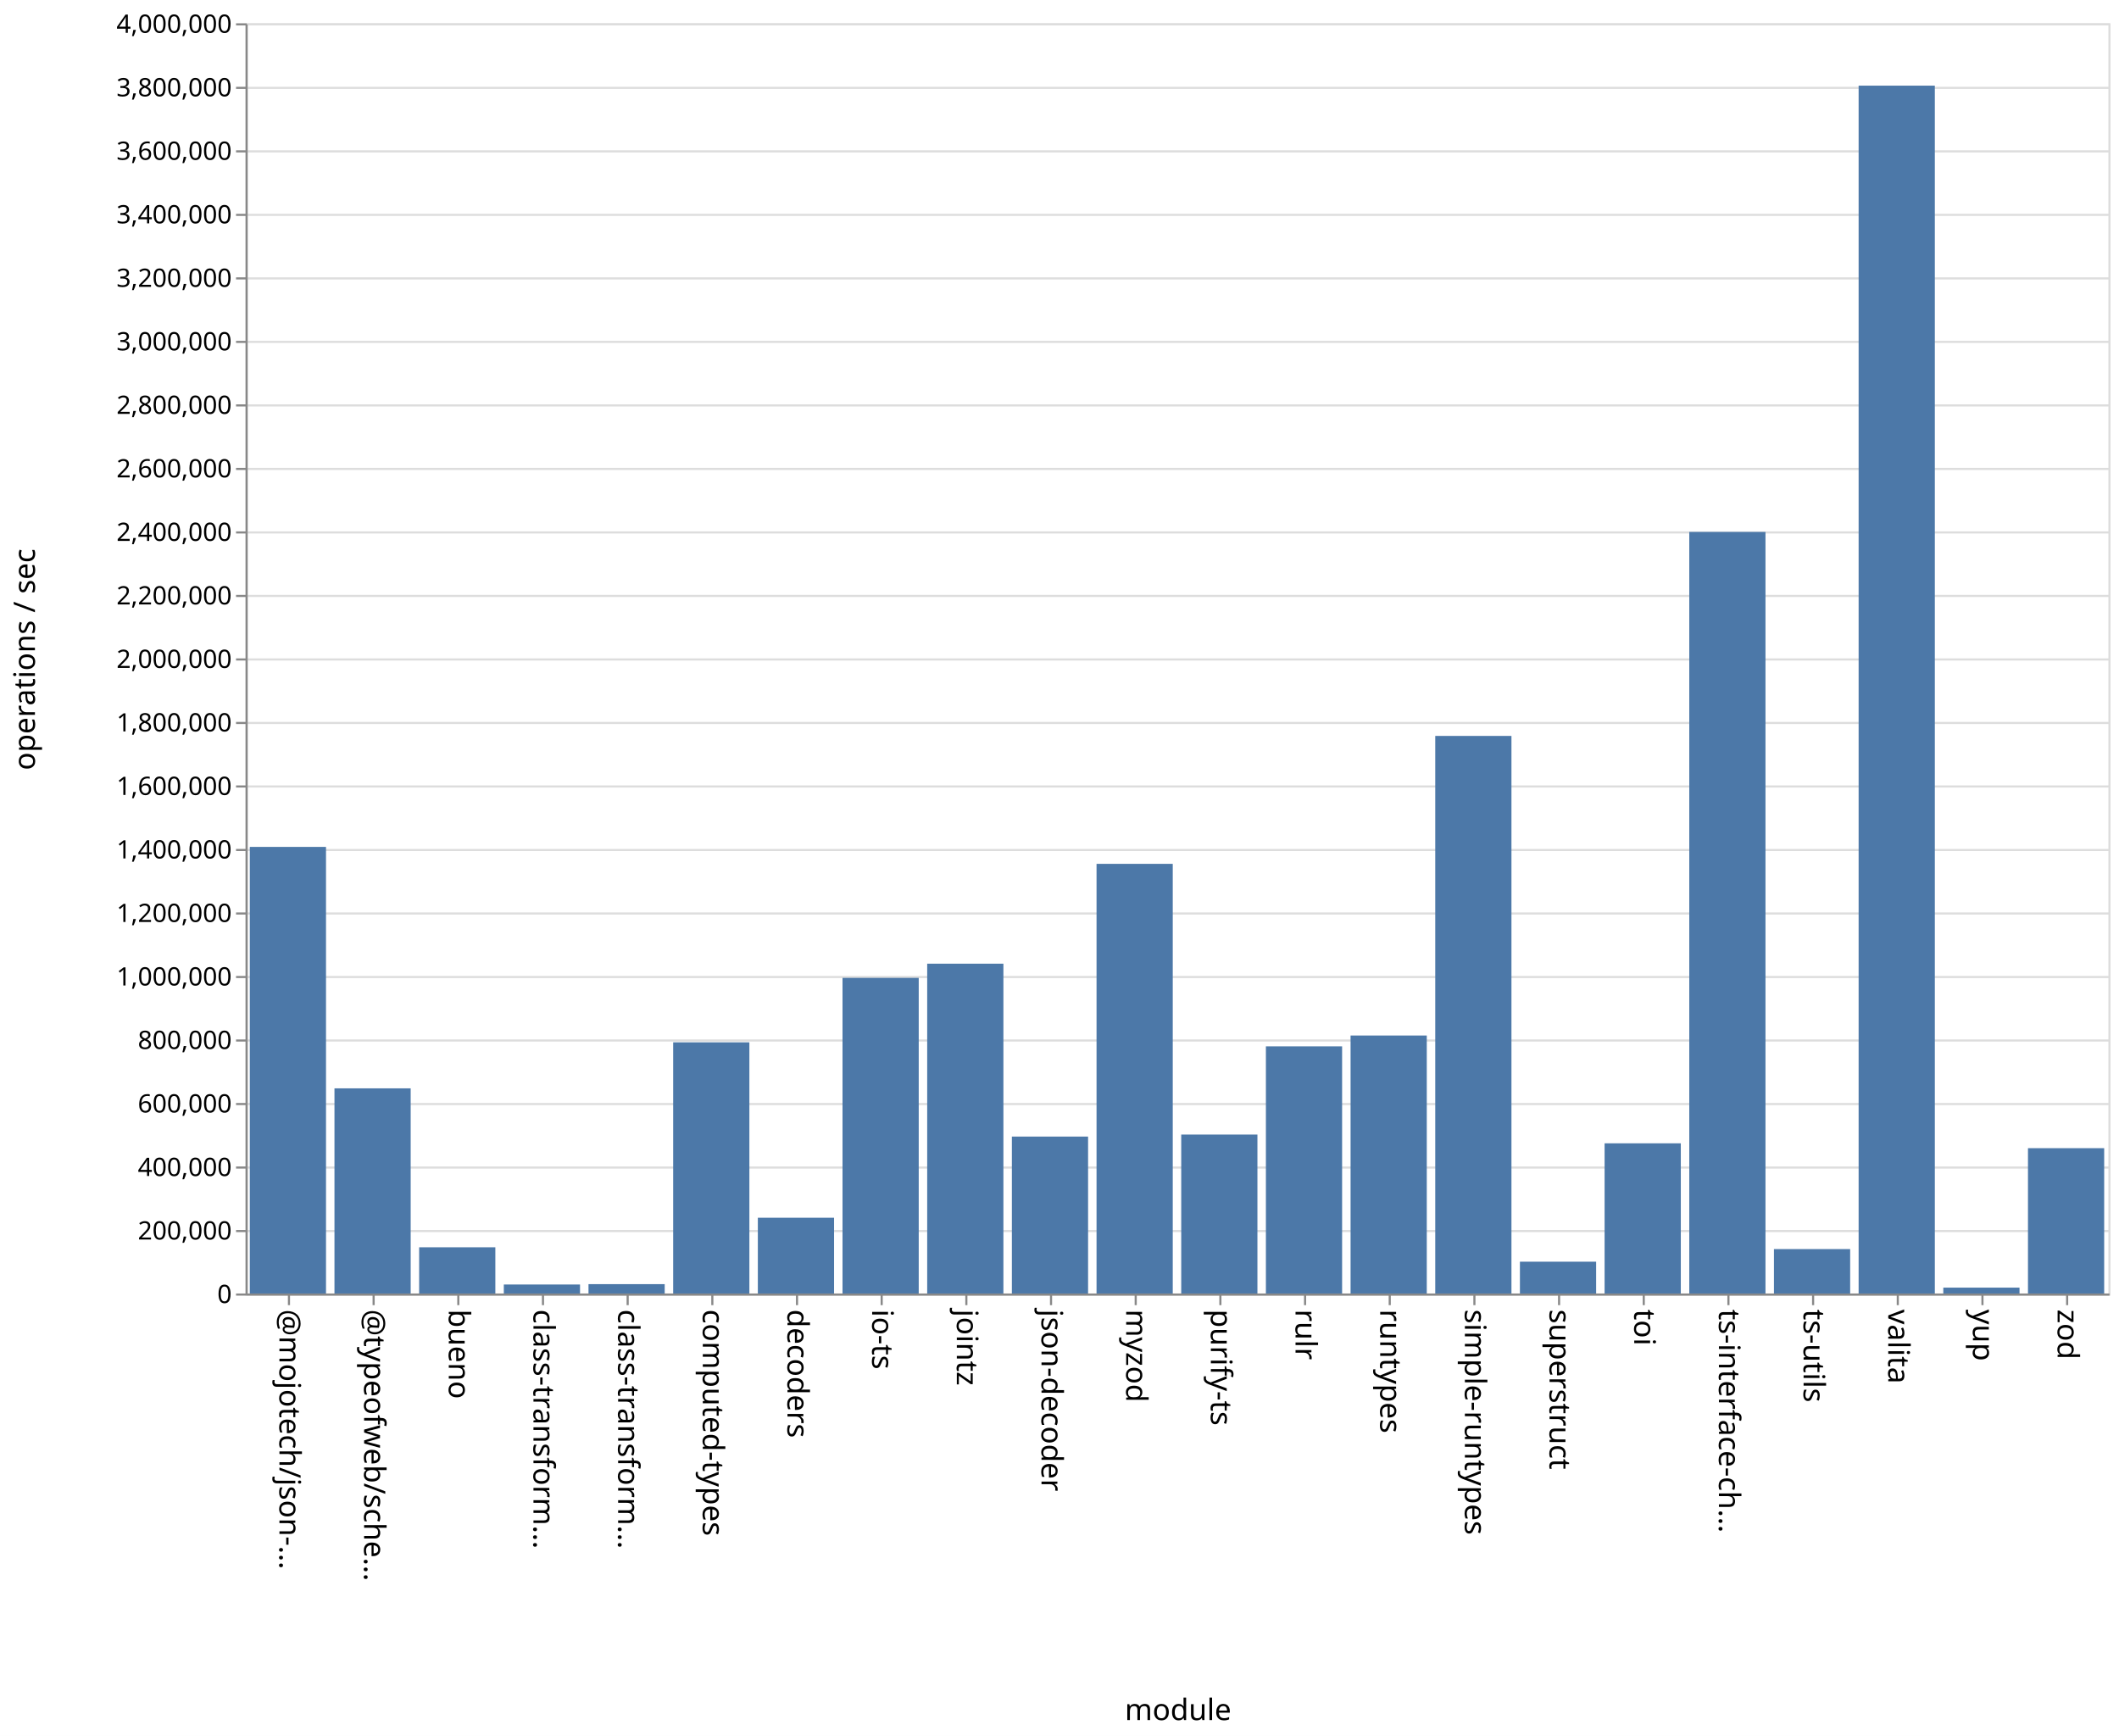
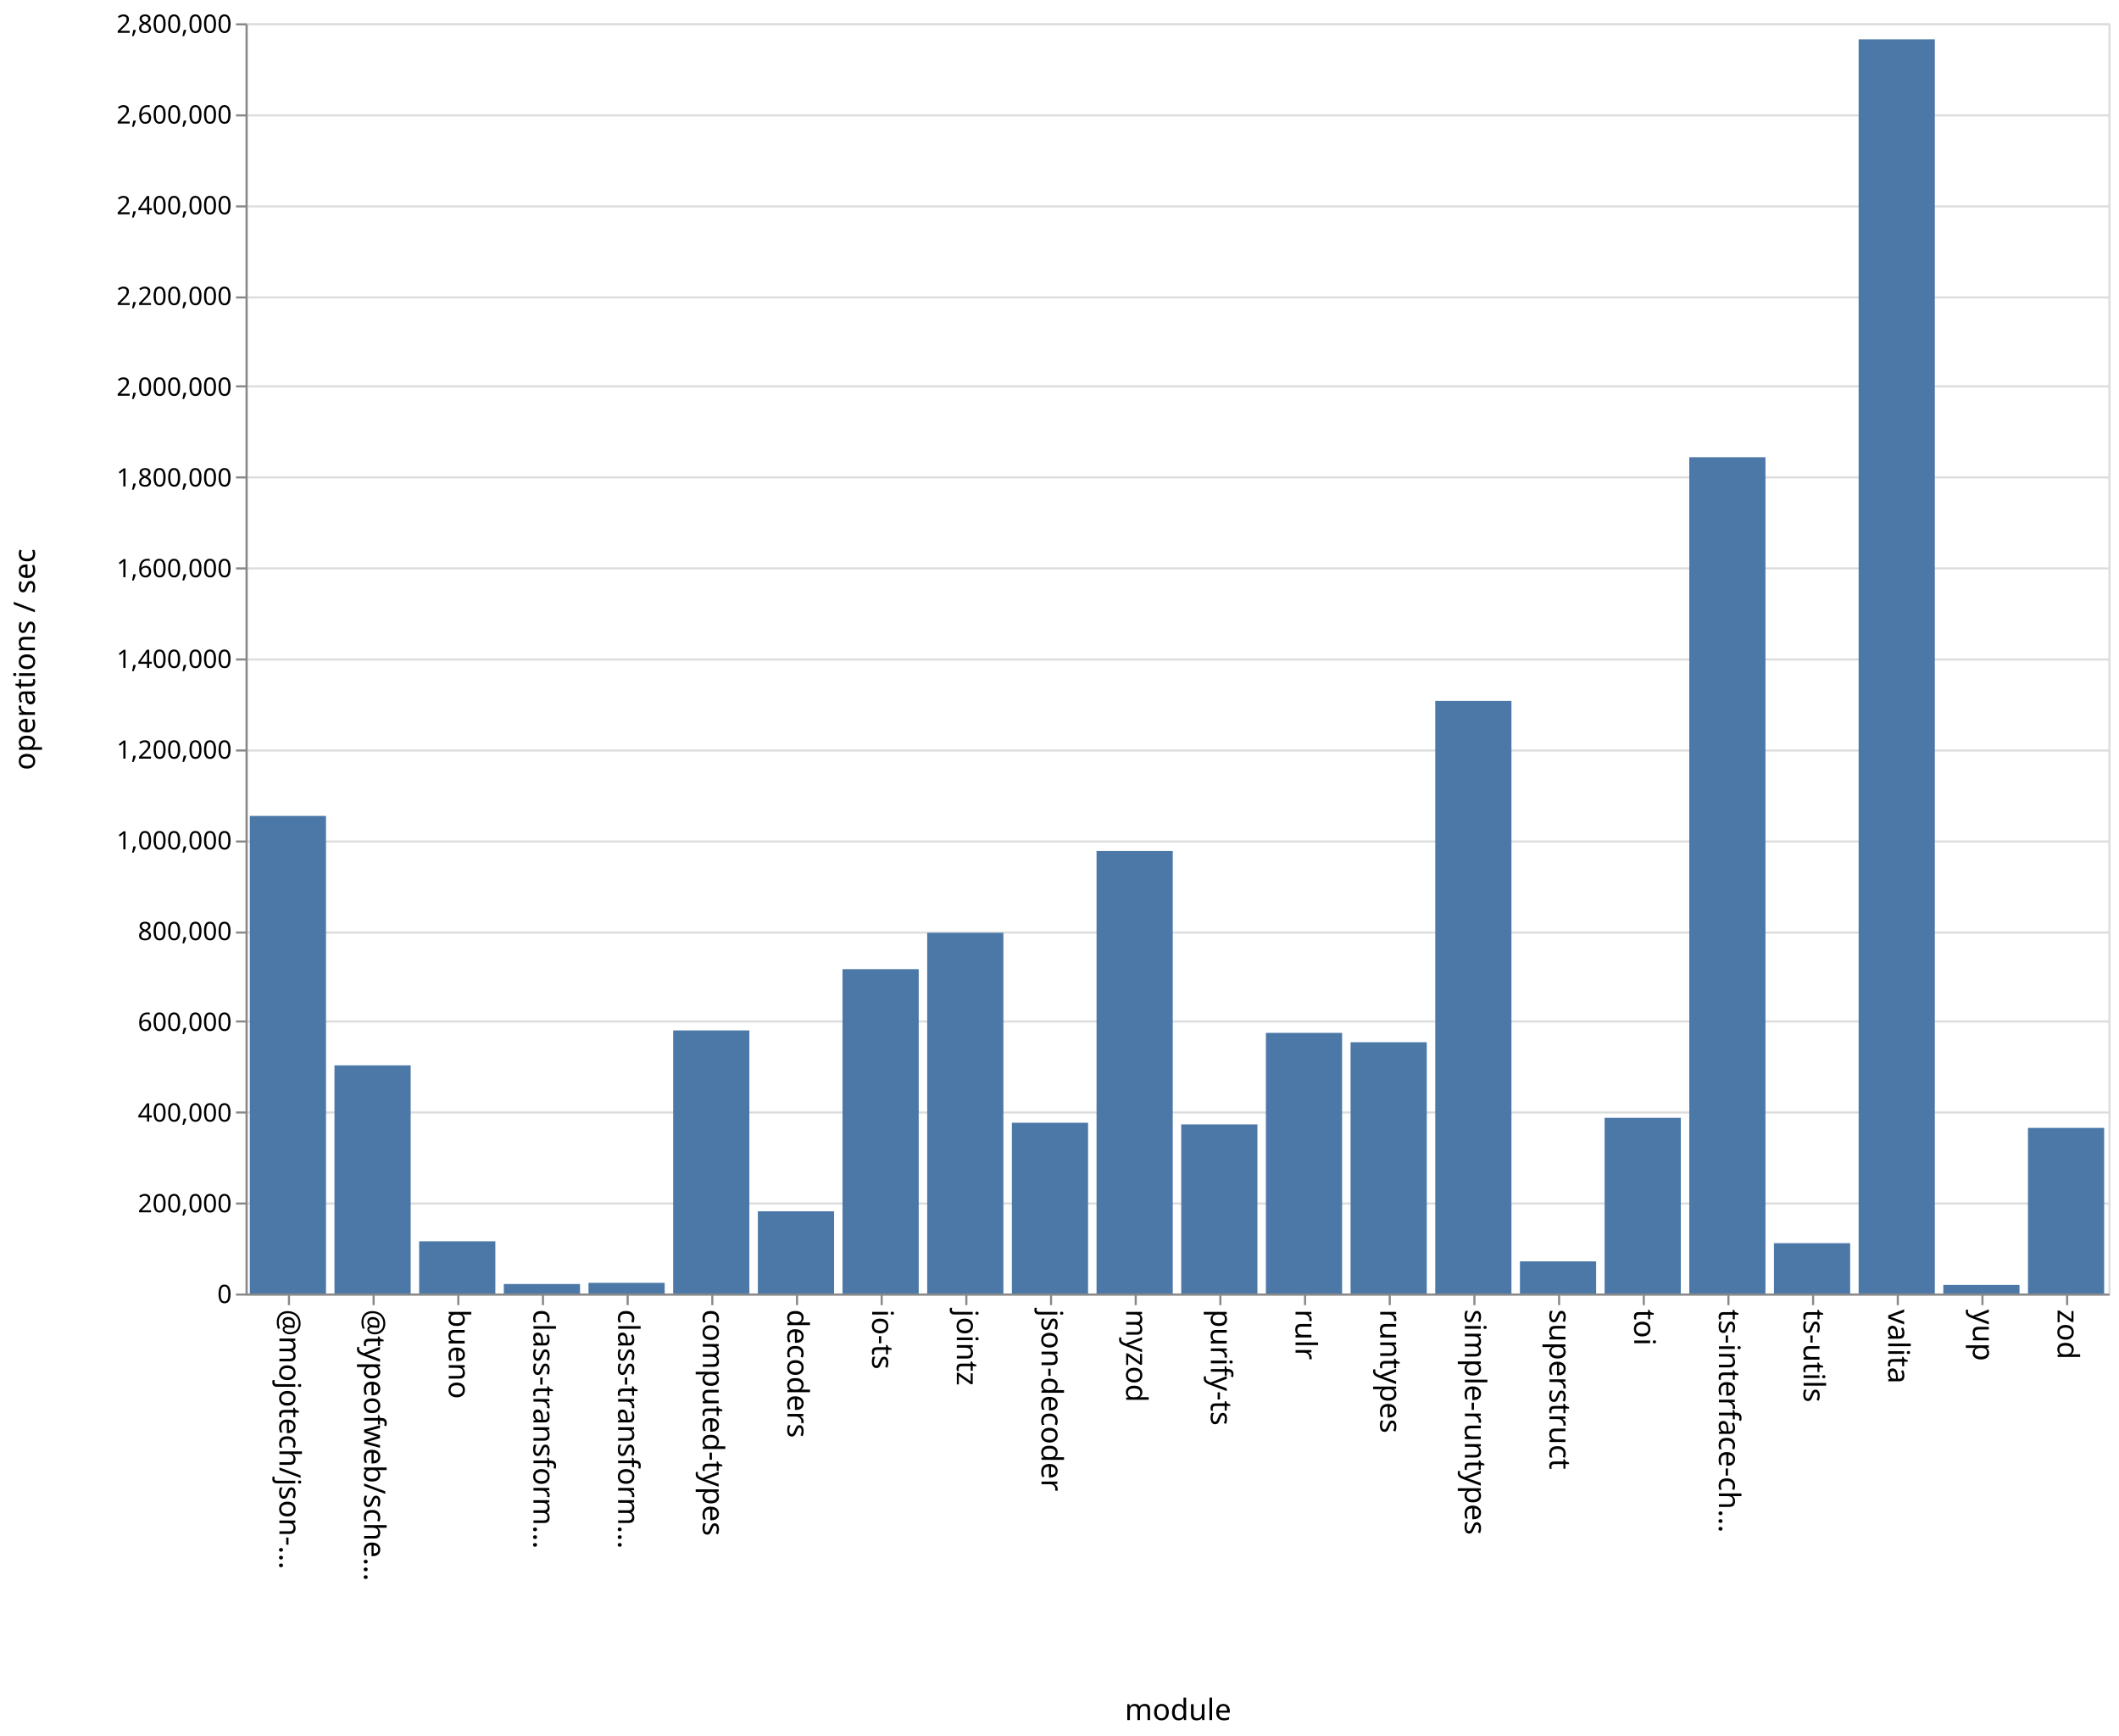
<svg xmlns="http://www.w3.org/2000/svg" class="marks" width="1001" height="820">
  <path fill="#fff" d="M0 0h1001v820H0z" />
  <g class="mark-group role-frame root" aria-roledescription="group mark container" fill="none" stroke-miterlimit="10">
    <path class="background" aria-hidden="true" d="M116.5 11.5h880v600h-880Z" stroke="#ddd" />
-     <g class="mark-group role-axis" aria-roledescription="axis" aria-label="Y-axis for a linear scale with values from 0 to 4,000,000">
+     <g class="mark-group role-axis" aria-roledescription="axis" aria-label="Y-axis for a linear scale with values from 0 to 2,800,000">
      <path class="background" aria-hidden="true" d="M116.5 11.5Z" pointer-events="none" />
      <g class="mark-rule role-axis-grid" pointer-events="none" stroke="#ddd">
-         <path d="M116.5 611.5h880M116.5 581.5h880M116.5 551.5h880M116.5 521.5h880M116.5 491.5h880M116.5 461.5h880M116.5 431.5h880M116.5 401.5h880M116.5 371.5h880M116.5 341.5h880M116.5 311.5h880M116.5 281.5h880M116.5 251.5h880M116.5 221.5h880M116.5 191.5h880M116.5 161.5h880M116.5 131.5h880M116.5 101.5h880M116.5 71.5h880M116.5 41.5h880M116.5 11.5h880" />
+         <path d="M116.5 611.5h880M116.5 568.5h880M116.5 525.5h880M116.5 482.5h880M116.5 440.5h880M116.5 397.5h880M116.5 354.5h880M116.5 311.5h880M116.5 268.5h880M116.5 225.5h880M116.5 182.5h880M116.5 140.5h880M116.5 97.5h880M116.5 54.5h880M116.5 11.5h880" />
      </g>
    </g>
    <g class="mark-group role-axis" aria-roledescription="axis" aria-label="X-axis titled 'module' for a discrete scale with 22 values: @mojotech/json-type-validation, @typeofweb/schema, bueno, class-transformer-validator-async, class-transformer-validator-sync, ending with zod">
      <path class="background" aria-hidden="true" d="M116.5 611.5Z" pointer-events="none" />
      <g class="mark-rule role-axis-tick" pointer-events="none" stroke="#888">
        <path d="M136.5 611.5v5M176.5 611.5v5M216.5 611.5v5M256.5 611.5v5M296.5 611.5v5M336.5 611.5v5M376.5 611.5v5M416.5 611.5v5M456.5 611.5v5M496.5 611.5v5M536.5 611.5v5M576.5 611.5v5M616.5 611.5v5M656.5 611.5v5M696.5 611.5v5M736.5 611.5v5M776.5 611.5v5M816.5 611.5v5M856.5 611.5v5M896.5 611.5v5M936.5 611.5v5M976.5 611.5v5" />
      </g>
      <g class="mark-text role-axis-label" pointer-events="none" font-family="sans-serif" font-size="14" fill="#000">
        <text transform="rotate(90 -243.25 375.25)">@mojotech/json-…</text>
        <text transform="rotate(90 -223.25 395.25)">@typeofweb/sche…</text>
        <text transform="rotate(90 -203.25 415.25)">bueno</text>
        <text transform="rotate(90 -183.25 435.25)">class-transform…</text>
        <text transform="rotate(90 -163.25 455.25)">class-transform…</text>
        <text transform="rotate(90 -143.25 475.25)">computed-types</text>
        <text transform="rotate(90 -123.25 495.25)">decoders</text>
        <text transform="rotate(90 -103.25 515.25)">io-ts</text>
        <text transform="rotate(90 -83.25 535.25)">jointz</text>
        <text transform="rotate(90 -63.25 555.25)">json-decoder</text>
        <text transform="rotate(90 -43.25 575.25)">myzod</text>
        <text transform="rotate(90 -23.25 595.25)">purify-ts</text>
        <text transform="rotate(90 -3.25 615.25)">rulr</text>
        <text transform="rotate(90 16.75 635.25)">runtypes</text>
        <text transform="rotate(90 36.75 655.25)">simple-runtypes</text>
        <text transform="rotate(90 56.75 675.25)">superstruct</text>
        <text transform="rotate(90 76.75 695.25)">toi</text>
        <text transform="rotate(90 96.75 715.25)">ts-interface-ch…</text>
        <text transform="rotate(90 116.75 735.25)">ts-utils</text>
        <text transform="rotate(90 136.75 755.25)">valita</text>
        <text transform="rotate(90 156.75 775.25)">yup</text>
        <text transform="rotate(90 176.75 795.25)">zod</text>
      </g>
      <path stroke="#888" d="M116.5 611.5h880" class="mark-rule role-axis-domain" pointer-events="none" />
      <text text-anchor="middle" transform="translate(556.5 812.5)" font-family="sans-serif" font-size="14" fill="#000" class="mark-text role-axis-title" pointer-events="none">module</text>
    </g>
-     <g class="mark-group role-axis" aria-roledescription="axis" aria-label="Y-axis titled 'operations / sec' for a linear scale with values from 0 to 4,000,000">
+     <g class="mark-group role-axis" aria-roledescription="axis" aria-label="Y-axis titled 'operations / sec' for a linear scale with values from 0 to 2,800,000">
      <path class="background" aria-hidden="true" d="M116.5 11.5Z" pointer-events="none" />
      <g class="mark-rule role-axis-tick" pointer-events="none" stroke="#888">
-         <path d="M116.5 611.5h-5M116.5 581.5h-5M116.5 551.5h-5M116.5 521.5h-5M116.5 491.5h-5M116.5 461.5h-5M116.5 431.5h-5M116.5 401.5h-5M116.5 371.5h-5M116.5 341.5h-5M116.5 311.5h-5M116.5 281.5h-5M116.5 251.5h-5M116.5 221.5h-5M116.5 191.5h-5M116.5 161.5h-5M116.5 131.5h-5M116.5 101.5h-5M116.5 71.5h-5M116.5 41.5h-5M116.5 11.5h-5" />
+         <path d="M116.5 611.5h-5M116.5 568.5h-5M116.5 525.5h-5M116.5 482.5h-5M116.5 440.5h-5M116.5 397.5h-5M116.5 354.5h-5M116.5 311.5h-5M116.5 268.5h-5M116.5 225.5h-5M116.5 182.5h-5M116.5 140.5h-5M116.5 97.5h-5M116.5 54.5h-5M116.5 11.5h-5" />
      </g>
      <g class="mark-text role-axis-label" pointer-events="none" text-anchor="end" font-family="sans-serif" font-size="12" fill="#000">
        <text transform="translate(109.5 615.5)">0</text>
-         <text transform="translate(109.5 585.5)">200,000</text>
-         <text transform="translate(109.5 555.5)">400,000</text>
-         <text transform="translate(109.5 525.5)">600,000</text>
-         <text transform="translate(109.5 495.5)">800,000</text>
-         <text transform="translate(109.5 465.5)">1,000,000</text>
-         <text transform="translate(109.5 435.5)">1,200,000</text>
-         <text transform="translate(109.5 405.5)">1,400,000</text>
-         <text transform="translate(109.5 375.5)">1,600,000</text>
-         <text transform="translate(109.5 345.5)">1,800,000</text>
-         <text transform="translate(109.5 315.5)">2,000,000</text>
-         <text transform="translate(109.5 285.5)">2,200,000</text>
-         <text transform="translate(109.5 255.5)">2,400,000</text>
-         <text transform="translate(109.5 225.5)">2,600,000</text>
-         <text transform="translate(109.5 195.5)">2,800,000</text>
-         <text transform="translate(109.5 165.5)">3,000,000</text>
-         <text transform="translate(109.5 135.5)">3,200,000</text>
-         <text transform="translate(109.5 105.5)">3,400,000</text>
-         <text transform="translate(109.5 75.5)">3,600,000</text>
-         <text transform="translate(109.5 45.5)">3,800,000</text>
-         <text transform="translate(109.5 15.5)">4,000,000</text>
+         <text transform="translate(109.5 572.643)">200,000</text>
+         <text transform="translate(109.5 529.786)">400,000</text>
+         <text transform="translate(109.5 486.929)">600,000</text>
+         <text transform="translate(109.5 444.071)">800,000</text>
+         <text transform="translate(109.5 401.214)">1,000,000</text>
+         <text transform="translate(109.5 358.357)">1,200,000</text>
+         <text transform="translate(109.5 315.5)">1,400,000</text>
+         <text transform="translate(109.5 272.643)">1,600,000</text>
+         <text transform="translate(109.5 229.786)">1,800,000</text>
+         <text transform="translate(109.5 186.929)">2,000,000</text>
+         <text transform="translate(109.5 144.071)">2,200,000</text>
+         <text transform="translate(109.5 101.214)">2,400,000</text>
+         <text transform="translate(109.5 58.357)">2,600,000</text>
+         <text transform="translate(109.5 15.5)">2,800,000</text>
      </g>
      <path stroke="#888" d="M116.5 611.5v-600" class="mark-rule role-axis-domain" pointer-events="none" />
      <text text-anchor="middle" transform="rotate(-90 164 147.5)" font-family="sans-serif" font-size="14" fill="#000" class="mark-text role-axis-title" pointer-events="none">operations / sec</text>
    </g>
    <g class="mark-rect role-mark marks" aria-roledescription="rect mark container" fill="#4c78a8">
-       <path d="M198 589.169h36V611h-36ZM238 606.748h36V611h-36ZM278 606.58h36V611h-36ZM318 492.35h36V611h-36ZM358 575.213h36V611h-36ZM398 461.907h36V611h-36ZM438 455.206h36V611h-36ZM478 536.872h36V611h-36ZM118 400.043h36V611h-36ZM518 408.046h36V611h-36ZM558 535.92h36V611h-36ZM598 494.256h36V611h-36ZM638 489.141h36V611h-36ZM678 347.619h36V611h-36ZM718 595.972h36V611h-36ZM758 540.06h36V611h-36ZM798 251.275h36V611h-36ZM838 590.02h36V611h-36ZM158 514.093h36V611h-36ZM878 40.455h36V611h-36ZM918 608.224h36V611h-36ZM958 542.35h36V611h-36Z" />
+       <path d="M198 586.347h36V611h-36ZM238 606.517h36V611h-36ZM278 605.964h36V611h-36ZM318 486.723h36V611h-36ZM358 572.163h36V611h-36ZM398 457.793h36V611h-36ZM438 440.612h36V611h-36ZM478 530.339h36V611h-36ZM118 385.404h36V611h-36ZM518 401.974h36V611h-36ZM558 531.117h36V611h-36ZM598 487.891h36V611h-36ZM638 492.313h36V611h-36ZM678 331.082h36V611h-36ZM718 595.82h36V611h-36ZM758 528.007h36V611h-36ZM798 215.971h36V611h-36ZM838 587.226h36V611h-36ZM158 503.235h36V611h-36ZM878 18.577h36V611h-36ZM918 606.943h36V611h-36ZM958 532.767h36V611h-36Z" />
    </g>
  </g>
</svg>
